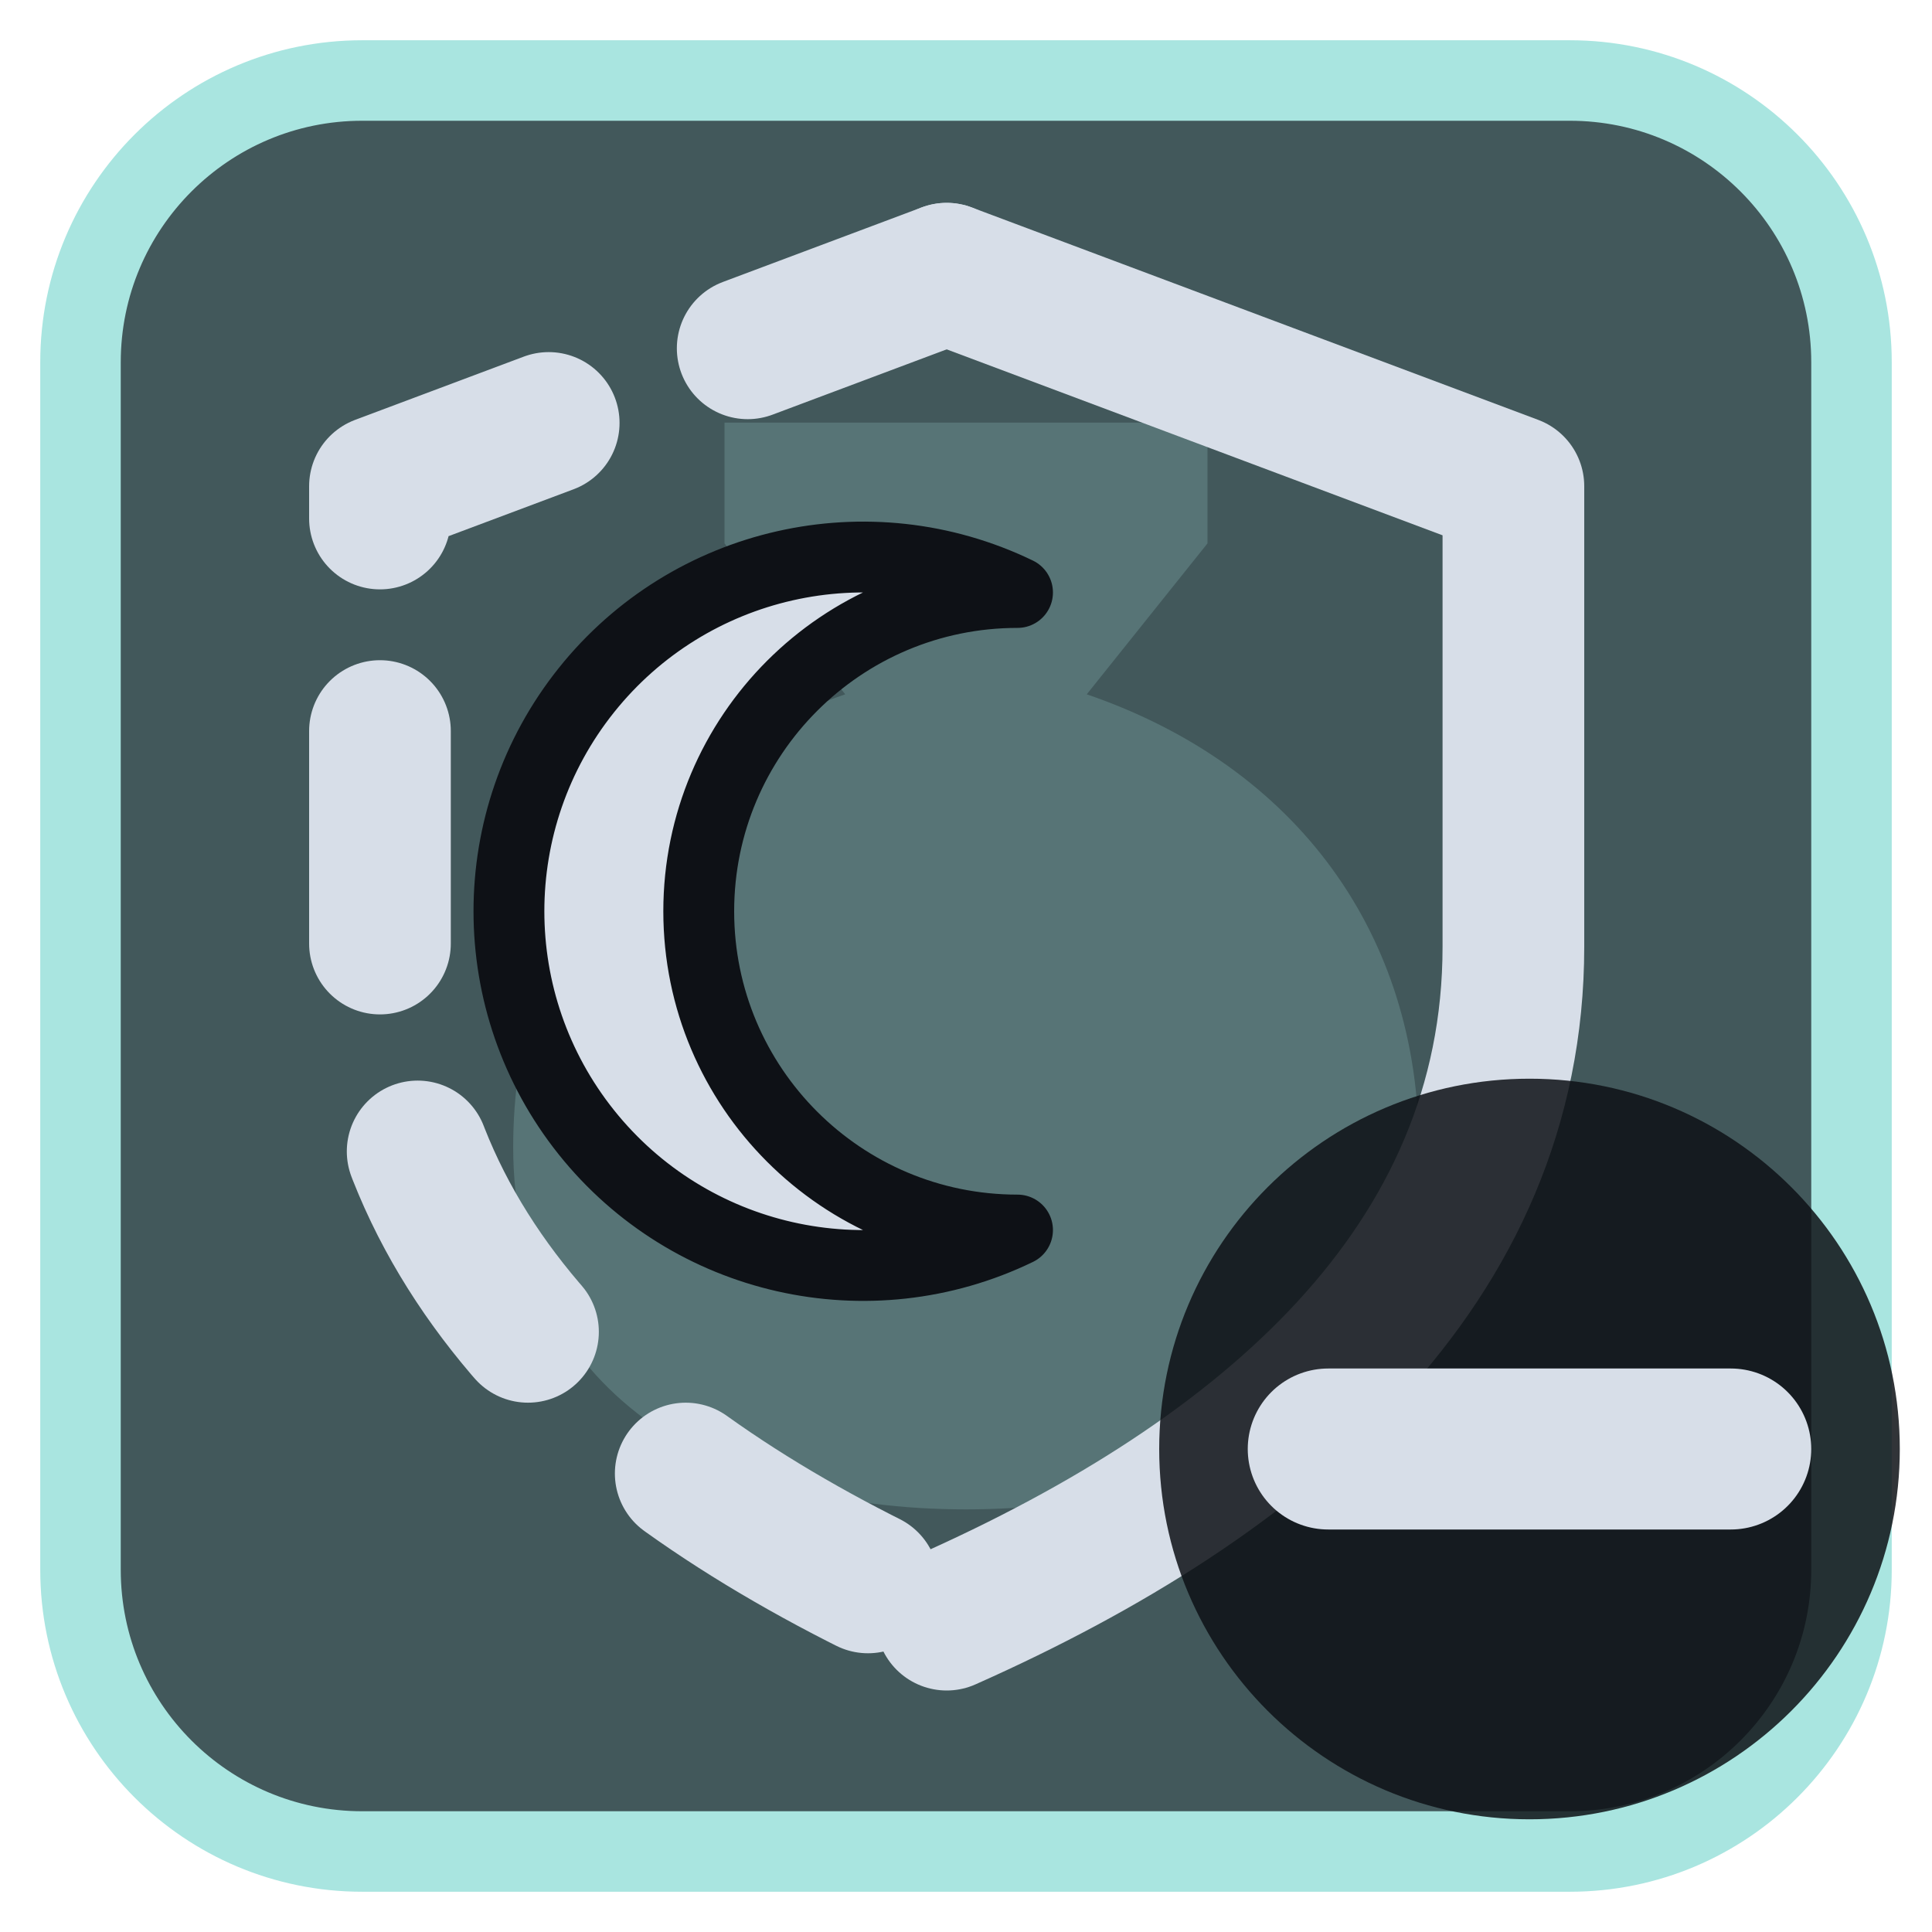
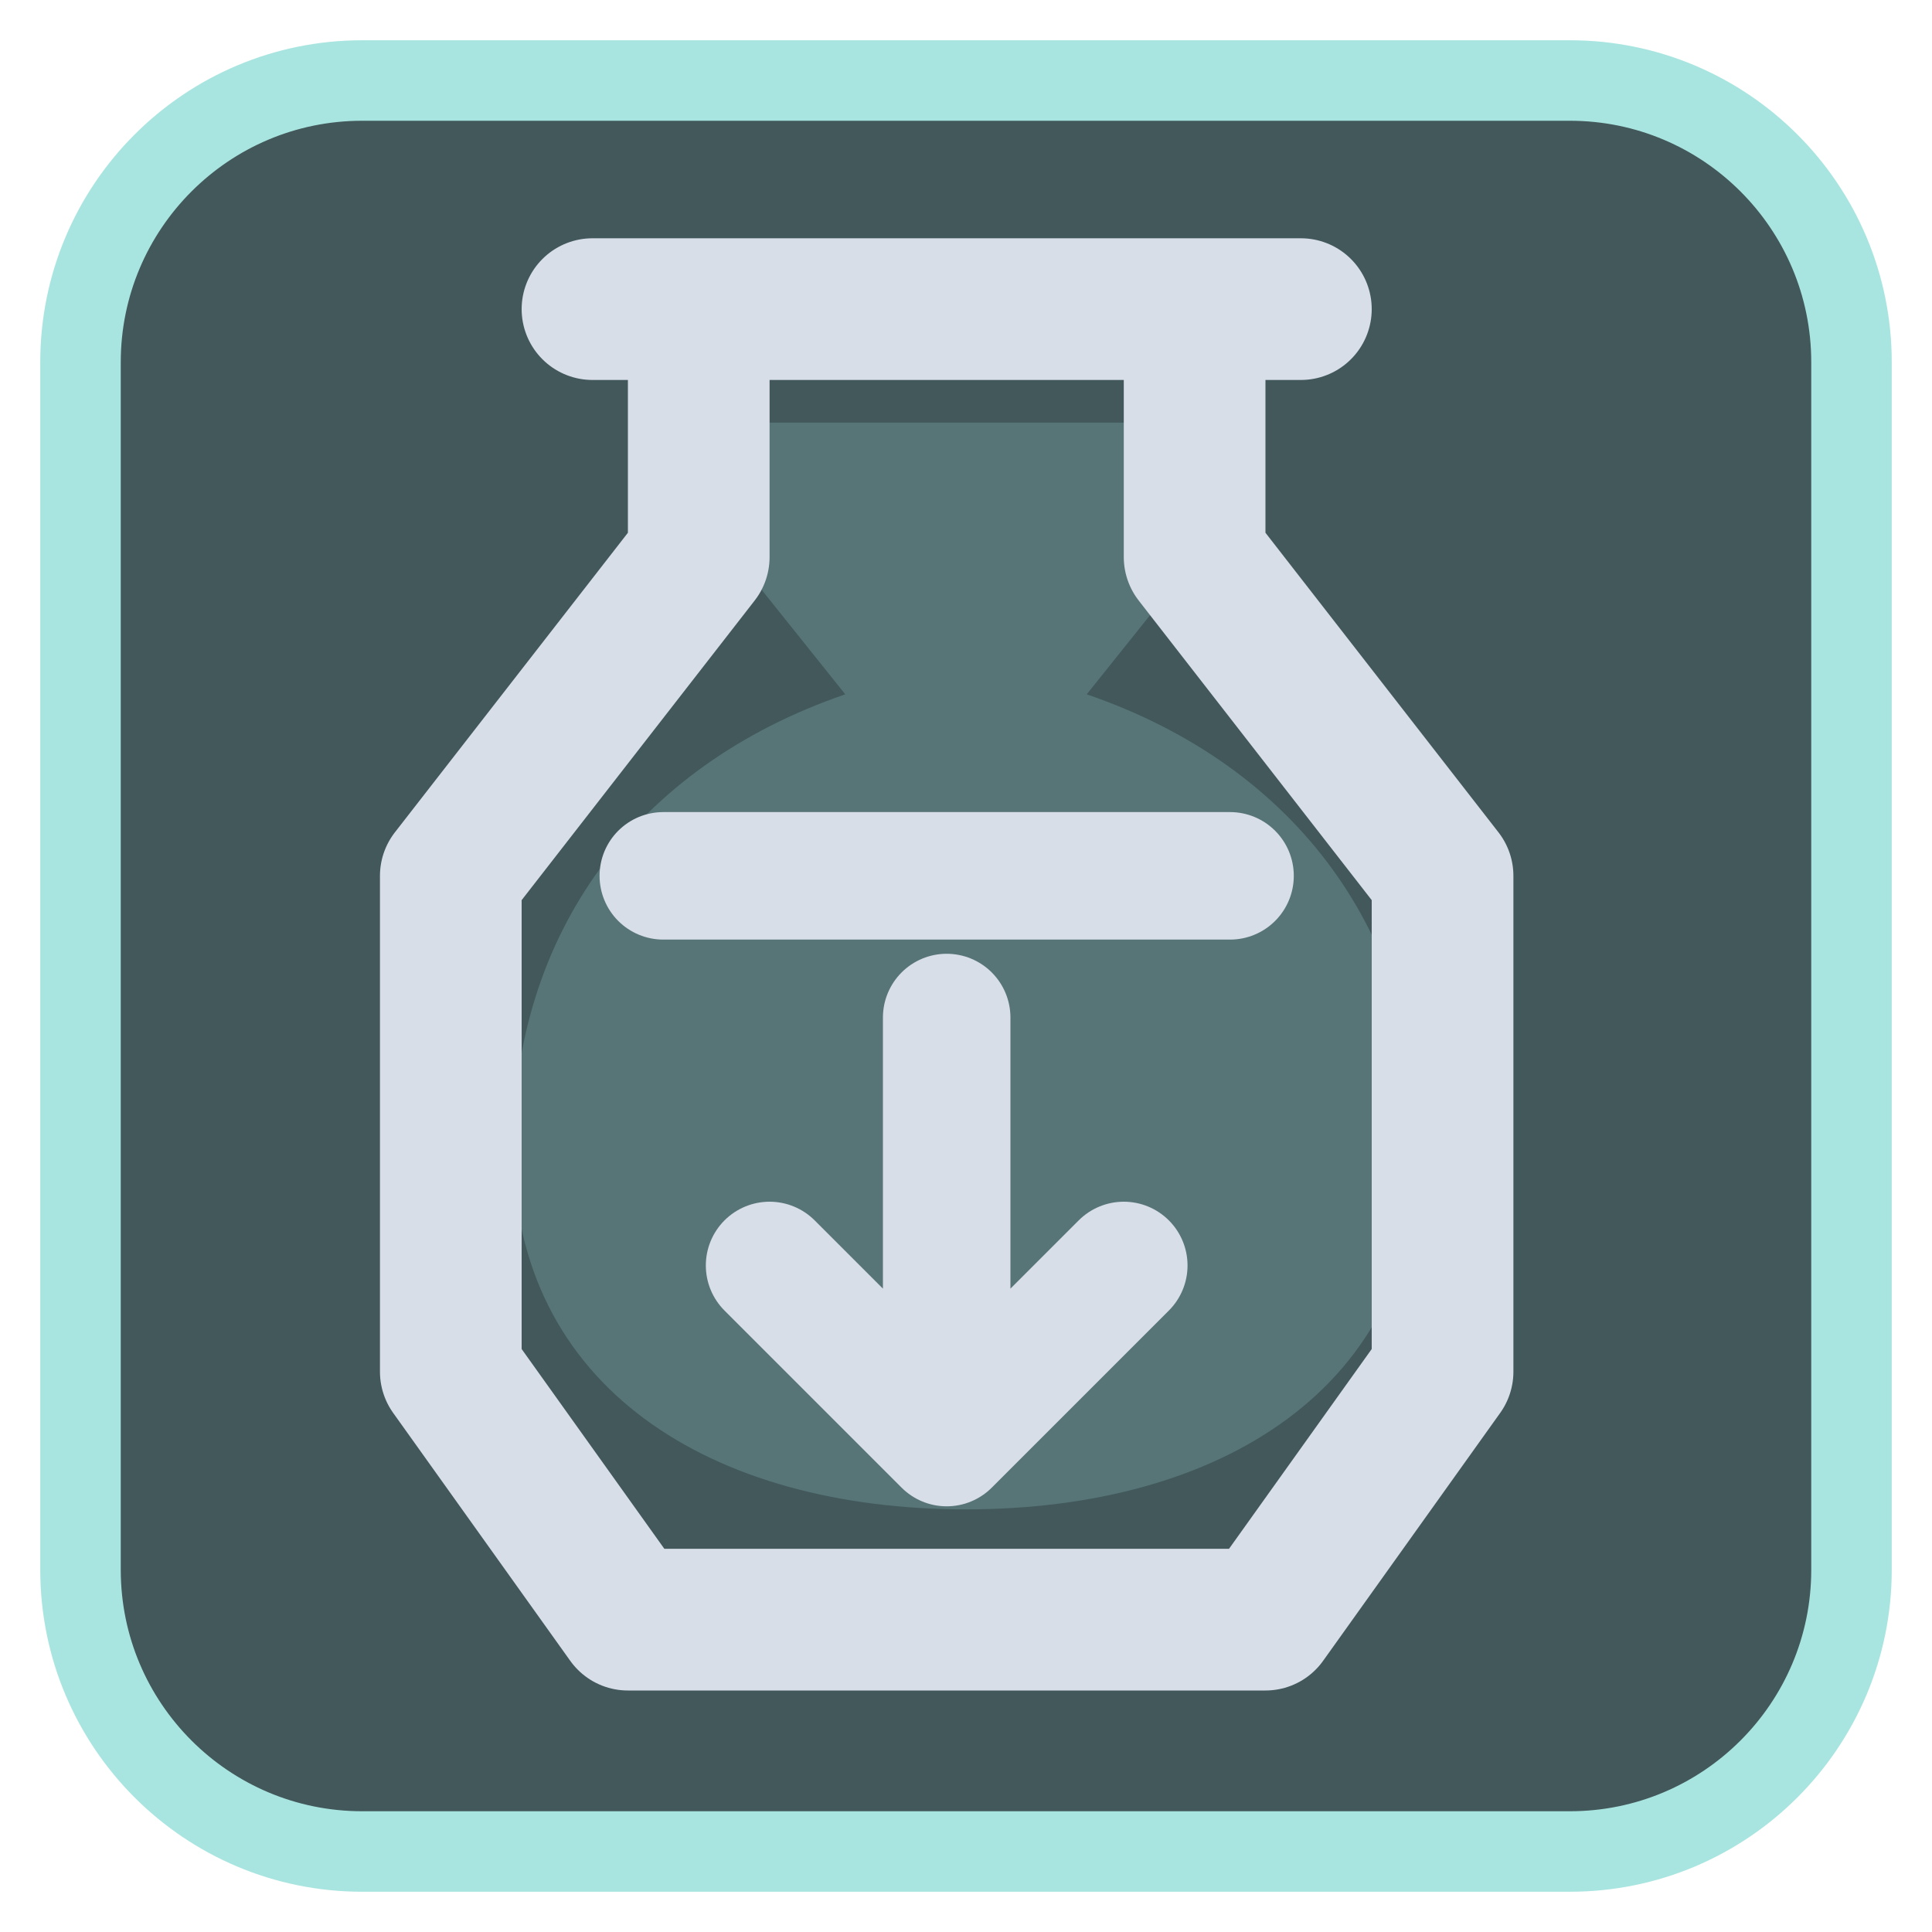
<svg xmlns="http://www.w3.org/2000/svg" viewBox="0 0 24 24" width="24" height="24">
  <rect x="1" y="1" width="22" height="22" rx="3.5" fill="#42585b" stroke="#a9e5e0" stroke-width="1" />
  <g opacity="0.2" transform="translate(3,3) scale(0.75)">
    <path d="M8 3h8v2l-2 2.5c3.5 1.2 5.5 4 5.5 7.5 0 4-3.3 6-7.5 6s-7.5-2-7.5-6c0-3.5 2-6.3 5.5-7.5L8 5z" fill="#a9e5e0" />
  </g>
  <g transform="translate(1.2,1.2) scale(0.88)">
-     <path d="M12 2.5L20 5.5V12C20 16.5 16.5 19.5 12 21.5" fill="none" stroke="#d7dee8" stroke-width="2" stroke-linecap="round" stroke-linejoin="round" />
-     <path d="M12 2.5L4 5.5V12C4 16.5 7.5 19.5 12 21.5" fill="none" stroke="#d7dee8" stroke-width="2" stroke-linecap="round" stroke-linejoin="round" stroke-dasharray="3 3" />
-     <path d="M13 7a5 5 0 1 0 0 9a4 4 0 0 1 0-9z" fill="#d7dee8" stroke="#0e1116" stroke-width="1" stroke-linejoin="round" />
+     <path d="M7 3H17M8.5 3V6.5L5 11V18L7.5 21.5H16.5L19 18V11L15.5 6.5V3" fill="none" stroke="#d7dee8" stroke-width="2" stroke-linecap="round" stroke-linejoin="round" />
+     <path d="M8 11H16M12 13V19M9.5 16.5L12 19L14.5 16.5" fill="none" stroke="#d7dee8" stroke-width="1.8" stroke-linecap="round" stroke-linejoin="round" />
  </g>
-   <circle cx="19" cy="18" r="4.6" fill="#0e1116" fill-opacity="0.85" />
-   <path d="M16.5 18H21.5" fill="none" stroke="#d7dee8" stroke-width="2" stroke-linecap="round" stroke-linejoin="round" />
</svg>
